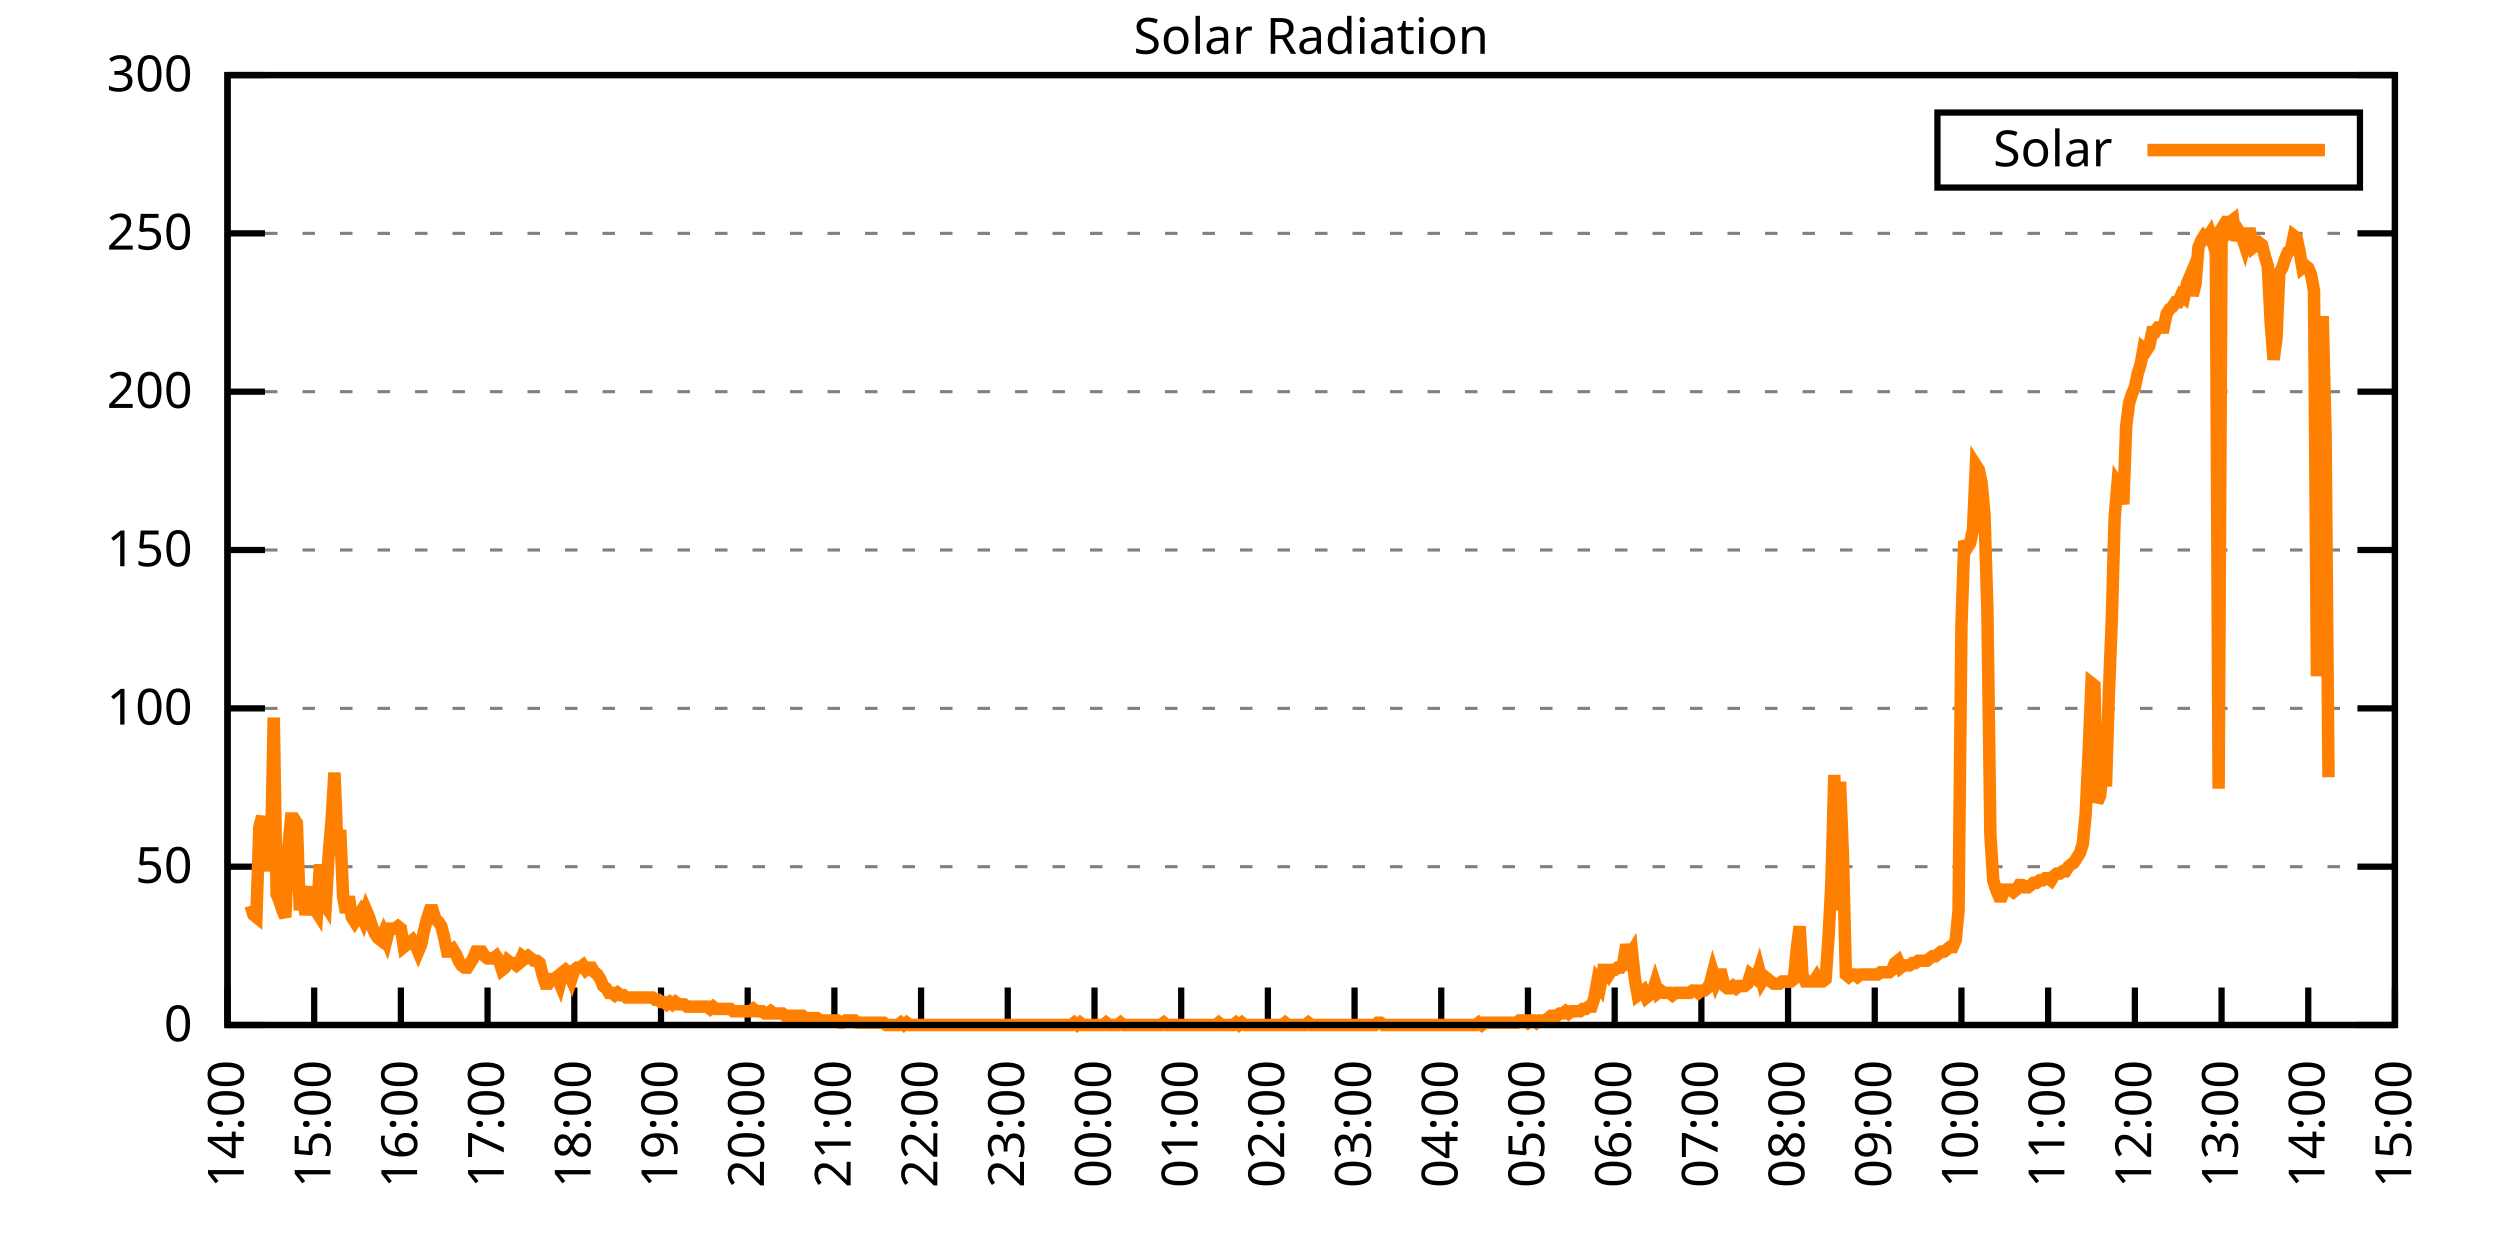
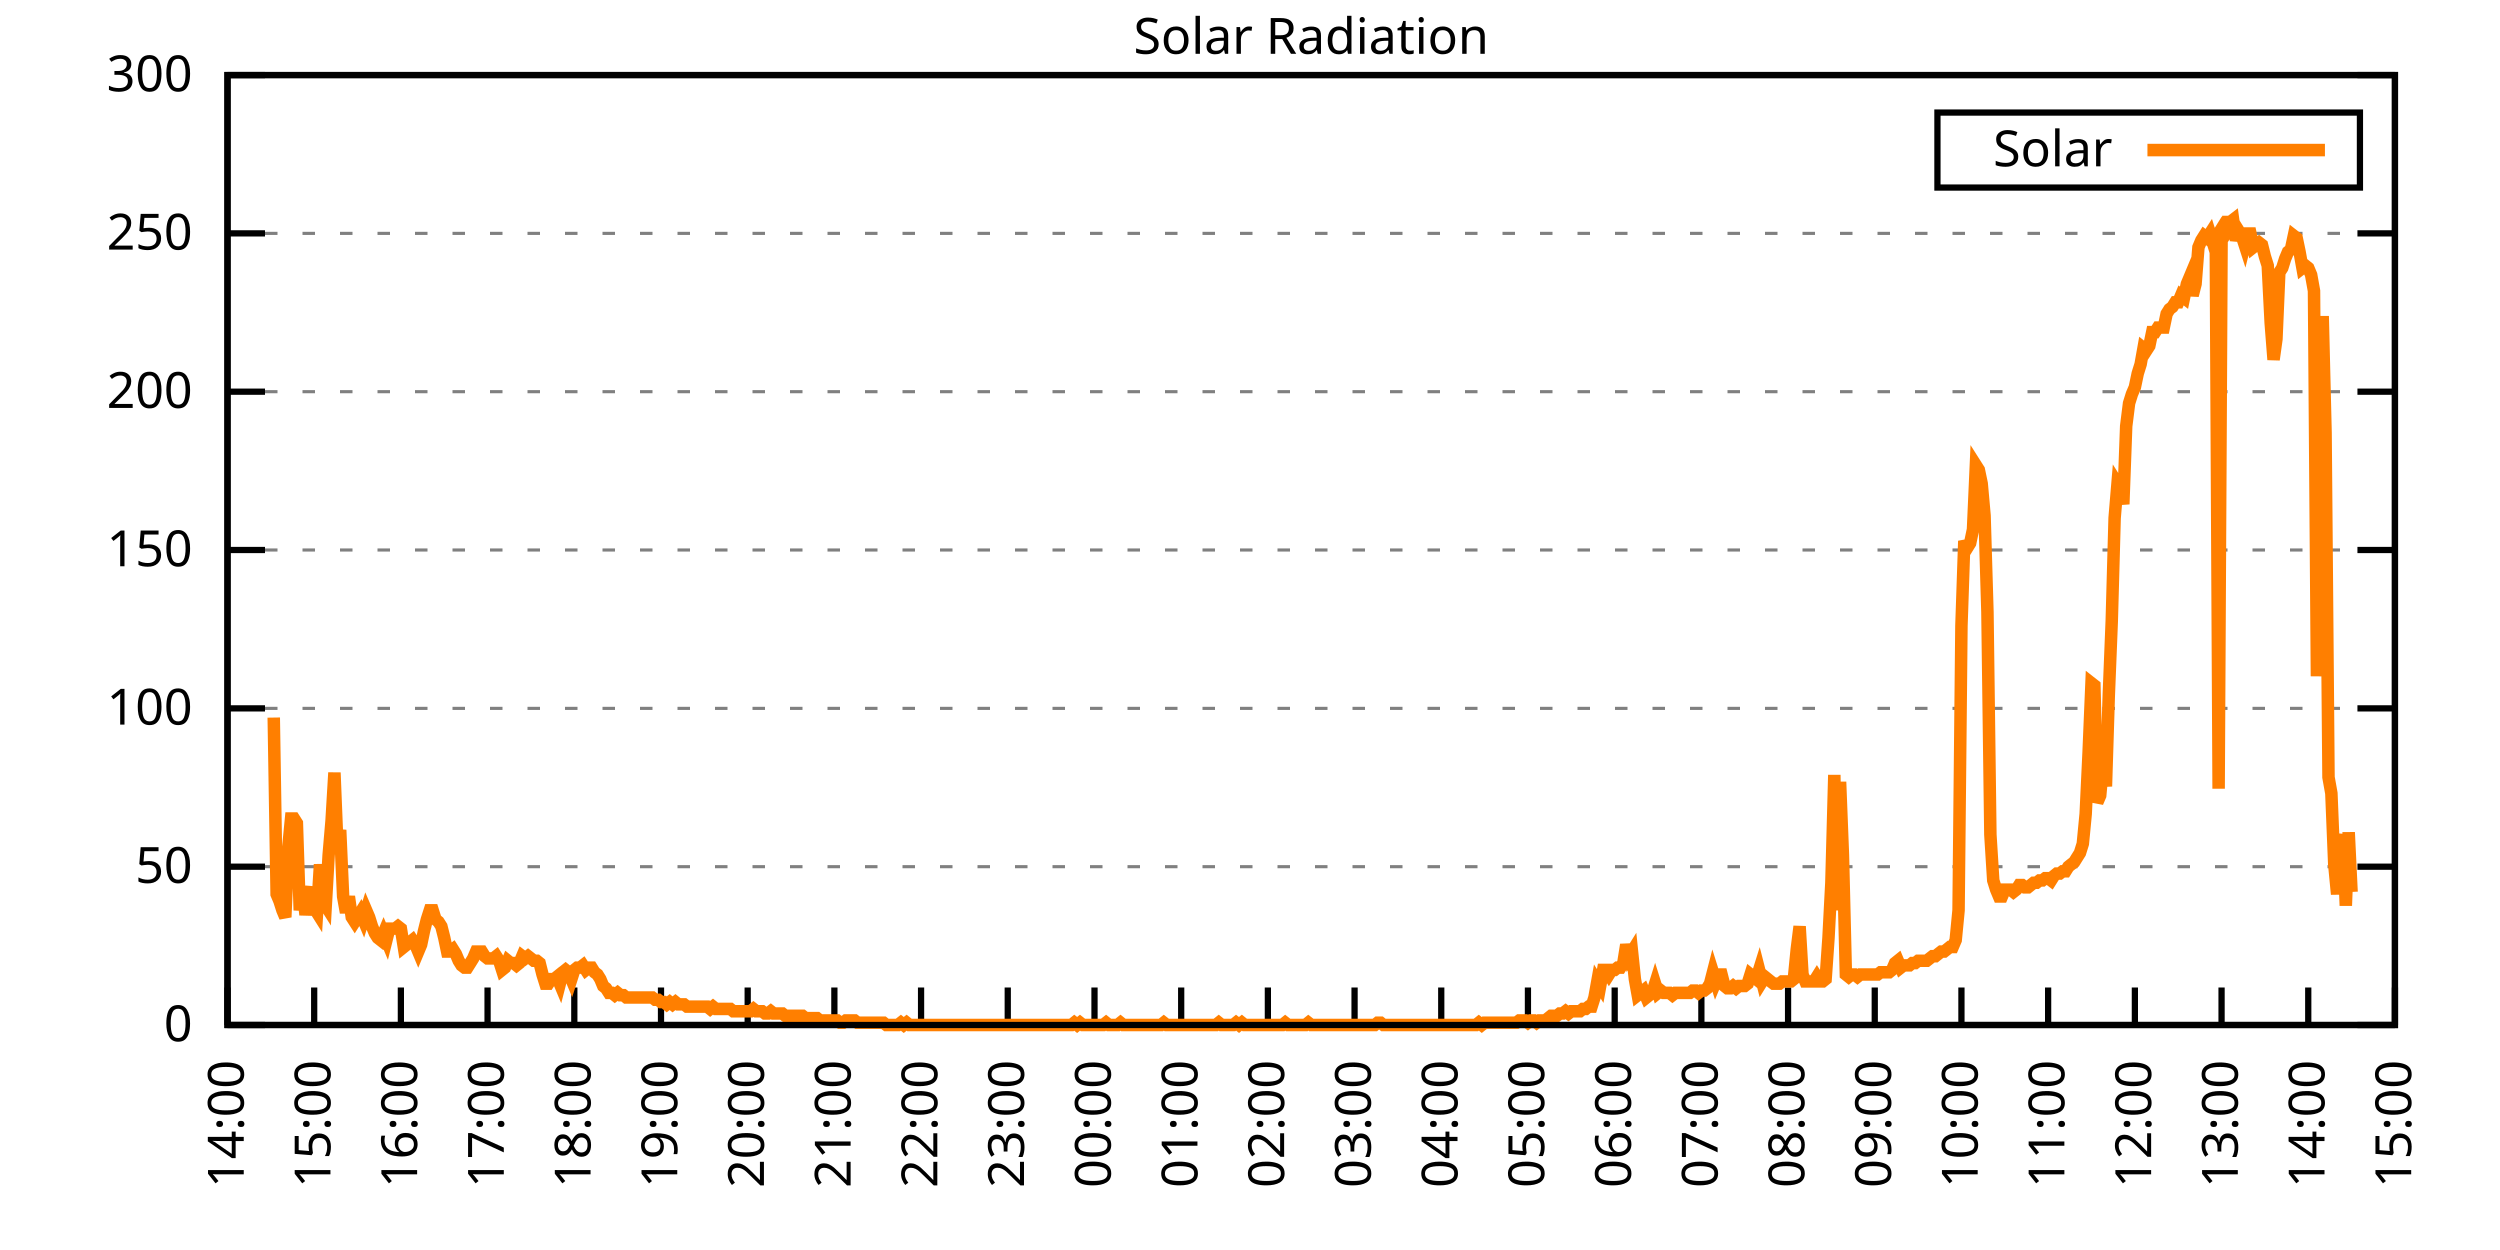
<svg xmlns="http://www.w3.org/2000/svg" xmlns:xlink="http://www.w3.org/1999/xlink" width="400" height="200" viewBox="0 0 400 200">
  <g id="gnuplot_canvas">
    <rect x="0" y="0" width="400" height="200" fill="none" />
    <defs>
      <circle id="gpDot" r="0.5" stroke-width="0.5" stroke="currentColor" />
      <path id="gpPt0" stroke-width="0.333" stroke="currentColor" d="M-1,0 h2 M0,-1 v2" />
      <path id="gpPt1" stroke-width="0.333" stroke="currentColor" d="M-1,-1 L1,1 M1,-1 L-1,1" />
      <path id="gpPt2" stroke-width="0.333" stroke="currentColor" d="M-1,0 L1,0 M0,-1 L0,1 M-1,-1 L1,1 M-1,1 L1,-1" />
      <rect id="gpPt3" stroke-width="0.333" stroke="currentColor" x="-1" y="-1" width="2" height="2" />
      <rect id="gpPt4" stroke-width="0.333" stroke="currentColor" fill="currentColor" x="-1" y="-1" width="2" height="2" />
      <circle id="gpPt5" stroke-width="0.333" stroke="currentColor" cx="0" cy="0" r="1" />
      <use xlink:href="#gpPt5" id="gpPt6" fill="currentColor" stroke="none" />
      <path id="gpPt7" stroke-width="0.333" stroke="currentColor" d="M0,-1.33 L-1.33,0.67 L1.33,0.67 z" />
      <use xlink:href="#gpPt7" id="gpPt8" fill="currentColor" stroke="none" />
      <use xlink:href="#gpPt7" id="gpPt9" stroke="currentColor" transform="rotate(180)" />
      <use xlink:href="#gpPt9" id="gpPt10" fill="currentColor" stroke="none" />
      <use xlink:href="#gpPt3" id="gpPt11" stroke="currentColor" transform="rotate(45)" />
      <use xlink:href="#gpPt11" id="gpPt12" fill="currentColor" stroke="none" />
      <path id="gpPt13" stroke-width="0.333" stroke="currentColor" d="M0,1.330 L1.265,0.411 L0.782,-1.067 L-0.782,-1.076 L-1.265,0.411 z" />
      <use xlink:href="#gpPt13" id="gpPt14" fill="currentColor" stroke="none" />
      <filter id="textbox" filterUnits="objectBoundingBox" x="0" y="0" height="1" width="1">
        <feFlood flood-color="white" flood-opacity="1" result="bgnd" />
        <feComposite in="SourceGraphic" in2="bgnd" operator="atop" />
      </filter>
      <filter id="greybox" filterUnits="objectBoundingBox" x="0" y="0" height="1" width="1">
        <feFlood flood-color="lightgrey" flood-opacity="1" result="grey" />
        <feComposite in="SourceGraphic" in2="grey" operator="atop" />
      </filter>
    </defs>
    <g fill="none" color="white" stroke="currentColor" stroke-width="1.00" stroke-linecap="butt" stroke-linejoin="miter">
</g>
    <g fill="none" color="black" stroke="currentColor" stroke-width="1.00" stroke-linecap="butt" stroke-linejoin="miter">
      <g stroke="none" shape-rendering="crispEdges">
        <polygon fill="rgb(255, 255, 255)" points="36.40,164.00 383.18,164.00 383.18,12.02 36.40,12.02 " />
      </g>
    </g>
    <g fill="none" color="black" stroke="currentColor" stroke-width="1.00" stroke-linecap="butt" stroke-linejoin="miter">
</g>
    <g fill="none" color="black" stroke="black" stroke-width="0.50" stroke-linecap="butt" stroke-linejoin="miter">
</g>
    <g fill="none" color="gray" stroke="currentColor" stroke-width="0.50" stroke-linecap="butt" stroke-linejoin="miter">
      <path stroke="gray" stroke-dasharray="2,4" class="gridline" d="M36.40,164.00 L383.19,164.00  " />
    </g>
    <g fill="none" color="gray" stroke="gray" stroke-width="1.00" stroke-linecap="butt" stroke-linejoin="miter">
</g>
    <g fill="none" color="black" stroke="currentColor" stroke-width="1.00" stroke-linecap="butt" stroke-linejoin="miter">
      <path stroke="black" d="M36.40,164.00 L42.40,164.00 M383.19,164.00 L377.19,164.00  " />
      <g transform="translate(30.80,166.60)" stroke="none" fill="black" font-family="Sans" font-size="8.00" text-anchor="end">
        <text>
          <tspan font-family="Sans"> 0</tspan>
        </text>
      </g>
    </g>
    <g fill="none" color="black" stroke="currentColor" stroke-width="1.00" stroke-linecap="butt" stroke-linejoin="miter">
</g>
    <g fill="none" color="black" stroke="black" stroke-width="0.50" stroke-linecap="butt" stroke-linejoin="miter">
</g>
    <g fill="none" color="gray" stroke="currentColor" stroke-width="0.50" stroke-linecap="butt" stroke-linejoin="miter">
      <path stroke="gray" stroke-dasharray="2,4" class="gridline" d="M36.40,138.67 L383.19,138.67  " />
    </g>
    <g fill="none" color="gray" stroke="gray" stroke-width="1.00" stroke-linecap="butt" stroke-linejoin="miter">
</g>
    <g fill="none" color="black" stroke="currentColor" stroke-width="1.00" stroke-linecap="butt" stroke-linejoin="miter">
      <path stroke="black" d="M36.40,138.67 L42.40,138.67 M383.19,138.67 L377.19,138.67  " />
      <g transform="translate(30.80,141.27)" stroke="none" fill="black" font-family="Sans" font-size="8.00" text-anchor="end">
        <text>
          <tspan font-family="Sans"> 50</tspan>
        </text>
      </g>
    </g>
    <g fill="none" color="black" stroke="currentColor" stroke-width="1.00" stroke-linecap="butt" stroke-linejoin="miter">
</g>
    <g fill="none" color="black" stroke="black" stroke-width="0.50" stroke-linecap="butt" stroke-linejoin="miter">
</g>
    <g fill="none" color="gray" stroke="currentColor" stroke-width="0.50" stroke-linecap="butt" stroke-linejoin="miter">
      <path stroke="gray" stroke-dasharray="2,4" class="gridline" d="M36.40,113.34 L383.19,113.34  " />
    </g>
    <g fill="none" color="gray" stroke="gray" stroke-width="1.00" stroke-linecap="butt" stroke-linejoin="miter">
</g>
    <g fill="none" color="black" stroke="currentColor" stroke-width="1.00" stroke-linecap="butt" stroke-linejoin="miter">
      <path stroke="black" d="M36.40,113.34 L42.40,113.34 M383.19,113.34 L377.19,113.34  " />
      <g transform="translate(30.80,115.94)" stroke="none" fill="black" font-family="Sans" font-size="8.00" text-anchor="end">
        <text>
          <tspan font-family="Sans"> 100</tspan>
        </text>
      </g>
    </g>
    <g fill="none" color="black" stroke="currentColor" stroke-width="1.00" stroke-linecap="butt" stroke-linejoin="miter">
</g>
    <g fill="none" color="black" stroke="black" stroke-width="0.50" stroke-linecap="butt" stroke-linejoin="miter">
</g>
    <g fill="none" color="gray" stroke="currentColor" stroke-width="0.50" stroke-linecap="butt" stroke-linejoin="miter">
      <path stroke="gray" stroke-dasharray="2,4" class="gridline" d="M36.40,88.00 L383.19,88.00  " />
    </g>
    <g fill="none" color="gray" stroke="gray" stroke-width="1.00" stroke-linecap="butt" stroke-linejoin="miter">
</g>
    <g fill="none" color="black" stroke="currentColor" stroke-width="1.00" stroke-linecap="butt" stroke-linejoin="miter">
      <path stroke="black" d="M36.40,88.00 L42.40,88.00 M383.19,88.00 L377.19,88.00  " />
      <g transform="translate(30.80,90.60)" stroke="none" fill="black" font-family="Sans" font-size="8.00" text-anchor="end">
        <text>
          <tspan font-family="Sans"> 150</tspan>
        </text>
      </g>
    </g>
    <g fill="none" color="black" stroke="currentColor" stroke-width="1.00" stroke-linecap="butt" stroke-linejoin="miter">
</g>
    <g fill="none" color="black" stroke="black" stroke-width="0.50" stroke-linecap="butt" stroke-linejoin="miter">
</g>
    <g fill="none" color="gray" stroke="currentColor" stroke-width="0.50" stroke-linecap="butt" stroke-linejoin="miter">
      <path stroke="gray" stroke-dasharray="2,4" class="gridline" d="M36.40,62.67 L383.19,62.67  " />
    </g>
    <g fill="none" color="gray" stroke="gray" stroke-width="1.00" stroke-linecap="butt" stroke-linejoin="miter">
</g>
    <g fill="none" color="black" stroke="currentColor" stroke-width="1.00" stroke-linecap="butt" stroke-linejoin="miter">
      <path stroke="black" d="M36.40,62.67 L42.40,62.67 M383.19,62.67 L377.19,62.67  " />
      <g transform="translate(30.80,65.27)" stroke="none" fill="black" font-family="Sans" font-size="8.00" text-anchor="end">
        <text>
          <tspan font-family="Sans"> 200</tspan>
        </text>
      </g>
    </g>
    <g fill="none" color="black" stroke="currentColor" stroke-width="1.00" stroke-linecap="butt" stroke-linejoin="miter">
</g>
    <g fill="none" color="black" stroke="black" stroke-width="0.50" stroke-linecap="butt" stroke-linejoin="miter">
</g>
    <g fill="none" color="gray" stroke="currentColor" stroke-width="0.50" stroke-linecap="butt" stroke-linejoin="miter">
      <path stroke="gray" stroke-dasharray="2,4" class="gridline" d="M36.40,37.34 L383.19,37.34  " />
    </g>
    <g fill="none" color="gray" stroke="gray" stroke-width="1.00" stroke-linecap="butt" stroke-linejoin="miter">
</g>
    <g fill="none" color="black" stroke="currentColor" stroke-width="1.00" stroke-linecap="butt" stroke-linejoin="miter">
      <path stroke="black" d="M36.40,37.34 L42.40,37.34 M383.19,37.34 L377.19,37.34  " />
      <g transform="translate(30.80,39.94)" stroke="none" fill="black" font-family="Sans" font-size="8.00" text-anchor="end">
        <text>
          <tspan font-family="Sans"> 250</tspan>
        </text>
      </g>
    </g>
    <g fill="none" color="black" stroke="currentColor" stroke-width="1.00" stroke-linecap="butt" stroke-linejoin="miter">
</g>
    <g fill="none" color="black" stroke="black" stroke-width="0.50" stroke-linecap="butt" stroke-linejoin="miter">
</g>
    <g fill="none" color="gray" stroke="currentColor" stroke-width="0.50" stroke-linecap="butt" stroke-linejoin="miter">
      <path stroke="gray" stroke-dasharray="2,4" class="gridline" d="M36.40,12.01 L383.19,12.01  " />
    </g>
    <g fill="none" color="gray" stroke="gray" stroke-width="1.00" stroke-linecap="butt" stroke-linejoin="miter">
</g>
    <g fill="none" color="black" stroke="currentColor" stroke-width="1.00" stroke-linecap="butt" stroke-linejoin="miter">
      <path stroke="black" d="M36.40,12.01 L42.40,12.01 M383.19,12.01 L377.19,12.01  " />
      <g transform="translate(30.80,14.61)" stroke="none" fill="black" font-family="Sans" font-size="8.00" text-anchor="end">
        <text>
          <tspan font-family="Sans"> 300</tspan>
        </text>
      </g>
    </g>
    <g fill="none" color="black" stroke="currentColor" stroke-width="1.00" stroke-linecap="butt" stroke-linejoin="miter">
      <path stroke="black" d="M36.40,164.00 L36.40,158.00  " />
      <g transform="translate(39.00,169.60) rotate(270.00)" stroke="none" fill="black" font-family="Sans" font-size="8.00" text-anchor="end">
        <text>
          <tspan font-family="Sans">14:00</tspan>
        </text>
      </g>
    </g>
    <g fill="none" color="black" stroke="currentColor" stroke-width="1.00" stroke-linecap="butt" stroke-linejoin="miter">
      <path stroke="black" d="M50.27,164.00 L50.27,158.00  " />
      <g transform="translate(52.87,169.60) rotate(270.00)" stroke="none" fill="black" font-family="Sans" font-size="8.00" text-anchor="end">
        <text>
          <tspan font-family="Sans">15:00</tspan>
        </text>
      </g>
    </g>
    <g fill="none" color="black" stroke="currentColor" stroke-width="1.00" stroke-linecap="butt" stroke-linejoin="miter">
      <path stroke="black" d="M64.14,164.00 L64.14,158.00  " />
      <g transform="translate(66.74,169.60) rotate(270.00)" stroke="none" fill="black" font-family="Sans" font-size="8.00" text-anchor="end">
        <text>
          <tspan font-family="Sans">16:00</tspan>
        </text>
      </g>
    </g>
    <g fill="none" color="black" stroke="currentColor" stroke-width="1.00" stroke-linecap="butt" stroke-linejoin="miter">
      <path stroke="black" d="M78.01,164.00 L78.01,158.00  " />
      <g transform="translate(80.61,169.60) rotate(270.00)" stroke="none" fill="black" font-family="Sans" font-size="8.00" text-anchor="end">
        <text>
          <tspan font-family="Sans">17:00</tspan>
        </text>
      </g>
    </g>
    <g fill="none" color="black" stroke="currentColor" stroke-width="1.00" stroke-linecap="butt" stroke-linejoin="miter">
      <path stroke="black" d="M91.89,164.00 L91.89,158.00  " />
      <g transform="translate(94.49,169.60) rotate(270.00)" stroke="none" fill="black" font-family="Sans" font-size="8.00" text-anchor="end">
        <text>
          <tspan font-family="Sans">18:00</tspan>
        </text>
      </g>
    </g>
    <g fill="none" color="black" stroke="currentColor" stroke-width="1.00" stroke-linecap="butt" stroke-linejoin="miter">
      <path stroke="black" d="M105.76,164.00 L105.76,158.00  " />
      <g transform="translate(108.36,169.60) rotate(270.00)" stroke="none" fill="black" font-family="Sans" font-size="8.00" text-anchor="end">
        <text>
          <tspan font-family="Sans">19:00</tspan>
        </text>
      </g>
    </g>
    <g fill="none" color="black" stroke="currentColor" stroke-width="1.00" stroke-linecap="butt" stroke-linejoin="miter">
      <path stroke="black" d="M119.63,164.00 L119.63,158.00  " />
      <g transform="translate(122.23,169.60) rotate(270.00)" stroke="none" fill="black" font-family="Sans" font-size="8.00" text-anchor="end">
        <text>
          <tspan font-family="Sans">20:00</tspan>
        </text>
      </g>
    </g>
    <g fill="none" color="black" stroke="currentColor" stroke-width="1.00" stroke-linecap="butt" stroke-linejoin="miter">
      <path stroke="black" d="M133.50,164.00 L133.50,158.00  " />
      <g transform="translate(136.10,169.60) rotate(270.00)" stroke="none" fill="black" font-family="Sans" font-size="8.00" text-anchor="end">
        <text>
          <tspan font-family="Sans">21:00</tspan>
        </text>
      </g>
    </g>
    <g fill="none" color="black" stroke="currentColor" stroke-width="1.00" stroke-linecap="butt" stroke-linejoin="miter">
      <path stroke="black" d="M147.37,164.00 L147.37,158.00  " />
      <g transform="translate(149.97,169.60) rotate(270.00)" stroke="none" fill="black" font-family="Sans" font-size="8.00" text-anchor="end">
        <text>
          <tspan font-family="Sans">22:00</tspan>
        </text>
      </g>
    </g>
    <g fill="none" color="black" stroke="currentColor" stroke-width="1.00" stroke-linecap="butt" stroke-linejoin="miter">
      <path stroke="black" d="M161.24,164.00 L161.24,158.00  " />
      <g transform="translate(163.84,169.60) rotate(270.00)" stroke="none" fill="black" font-family="Sans" font-size="8.00" text-anchor="end">
        <text>
          <tspan font-family="Sans">23:00</tspan>
        </text>
      </g>
    </g>
    <g fill="none" color="black" stroke="currentColor" stroke-width="1.00" stroke-linecap="butt" stroke-linejoin="miter">
      <path stroke="black" d="M175.12,164.00 L175.12,158.00  " />
      <g transform="translate(177.72,169.60) rotate(270.00)" stroke="none" fill="black" font-family="Sans" font-size="8.00" text-anchor="end">
        <text>
          <tspan font-family="Sans">00:00</tspan>
        </text>
      </g>
    </g>
    <g fill="none" color="black" stroke="currentColor" stroke-width="1.00" stroke-linecap="butt" stroke-linejoin="miter">
      <path stroke="black" d="M188.99,164.00 L188.99,158.00  " />
      <g transform="translate(191.59,169.60) rotate(270.00)" stroke="none" fill="black" font-family="Sans" font-size="8.00" text-anchor="end">
        <text>
          <tspan font-family="Sans">01:00</tspan>
        </text>
      </g>
    </g>
    <g fill="none" color="black" stroke="currentColor" stroke-width="1.00" stroke-linecap="butt" stroke-linejoin="miter">
      <path stroke="black" d="M202.86,164.00 L202.86,158.00  " />
      <g transform="translate(205.46,169.60) rotate(270.00)" stroke="none" fill="black" font-family="Sans" font-size="8.00" text-anchor="end">
        <text>
          <tspan font-family="Sans">02:00</tspan>
        </text>
      </g>
    </g>
    <g fill="none" color="black" stroke="currentColor" stroke-width="1.00" stroke-linecap="butt" stroke-linejoin="miter">
      <path stroke="black" d="M216.73,164.00 L216.73,158.00  " />
      <g transform="translate(219.33,169.60) rotate(270.00)" stroke="none" fill="black" font-family="Sans" font-size="8.00" text-anchor="end">
        <text>
          <tspan font-family="Sans">03:00</tspan>
        </text>
      </g>
    </g>
    <g fill="none" color="black" stroke="currentColor" stroke-width="1.00" stroke-linecap="butt" stroke-linejoin="miter">
      <path stroke="black" d="M230.60,164.00 L230.60,158.00  " />
      <g transform="translate(233.20,169.60) rotate(270.00)" stroke="none" fill="black" font-family="Sans" font-size="8.00" text-anchor="end">
        <text>
          <tspan font-family="Sans">04:00</tspan>
        </text>
      </g>
    </g>
    <g fill="none" color="black" stroke="currentColor" stroke-width="1.00" stroke-linecap="butt" stroke-linejoin="miter">
      <path stroke="black" d="M244.47,164.00 L244.47,158.00  " />
      <g transform="translate(247.07,169.60) rotate(270.00)" stroke="none" fill="black" font-family="Sans" font-size="8.00" text-anchor="end">
        <text>
          <tspan font-family="Sans">05:00</tspan>
        </text>
      </g>
    </g>
    <g fill="none" color="black" stroke="currentColor" stroke-width="1.00" stroke-linecap="butt" stroke-linejoin="miter">
      <path stroke="black" d="M258.35,164.00 L258.35,158.00  " />
      <g transform="translate(260.95,169.60) rotate(270.00)" stroke="none" fill="black" font-family="Sans" font-size="8.00" text-anchor="end">
        <text>
          <tspan font-family="Sans">06:00</tspan>
        </text>
      </g>
    </g>
    <g fill="none" color="black" stroke="currentColor" stroke-width="1.00" stroke-linecap="butt" stroke-linejoin="miter">
      <path stroke="black" d="M272.22,164.00 L272.22,158.00  " />
      <g transform="translate(274.82,169.60) rotate(270.00)" stroke="none" fill="black" font-family="Sans" font-size="8.00" text-anchor="end">
        <text>
          <tspan font-family="Sans">07:00</tspan>
        </text>
      </g>
    </g>
    <g fill="none" color="black" stroke="currentColor" stroke-width="1.00" stroke-linecap="butt" stroke-linejoin="miter">
      <path stroke="black" d="M286.09,164.00 L286.09,158.00  " />
      <g transform="translate(288.69,169.60) rotate(270.00)" stroke="none" fill="black" font-family="Sans" font-size="8.00" text-anchor="end">
        <text>
          <tspan font-family="Sans">08:00</tspan>
        </text>
      </g>
    </g>
    <g fill="none" color="black" stroke="currentColor" stroke-width="1.00" stroke-linecap="butt" stroke-linejoin="miter">
      <path stroke="black" d="M299.96,164.00 L299.96,158.00  " />
      <g transform="translate(302.56,169.60) rotate(270.00)" stroke="none" fill="black" font-family="Sans" font-size="8.00" text-anchor="end">
        <text>
          <tspan font-family="Sans">09:00</tspan>
        </text>
      </g>
    </g>
    <g fill="none" color="black" stroke="currentColor" stroke-width="1.00" stroke-linecap="butt" stroke-linejoin="miter">
      <path stroke="black" d="M313.83,164.00 L313.83,158.00  " />
      <g transform="translate(316.43,169.60) rotate(270.00)" stroke="none" fill="black" font-family="Sans" font-size="8.00" text-anchor="end">
        <text>
          <tspan font-family="Sans">10:00</tspan>
        </text>
      </g>
    </g>
    <g fill="none" color="black" stroke="currentColor" stroke-width="1.00" stroke-linecap="butt" stroke-linejoin="miter">
      <path stroke="black" d="M327.70,164.00 L327.70,158.00  " />
      <g transform="translate(330.30,169.60) rotate(270.00)" stroke="none" fill="black" font-family="Sans" font-size="8.00" text-anchor="end">
        <text>
          <tspan font-family="Sans">11:00</tspan>
        </text>
      </g>
    </g>
    <g fill="none" color="black" stroke="currentColor" stroke-width="1.00" stroke-linecap="butt" stroke-linejoin="miter">
      <path stroke="black" d="M341.58,164.00 L341.58,158.00  " />
      <g transform="translate(344.18,169.60) rotate(270.00)" stroke="none" fill="black" font-family="Sans" font-size="8.00" text-anchor="end">
        <text>
          <tspan font-family="Sans">12:00</tspan>
        </text>
      </g>
    </g>
    <g fill="none" color="black" stroke="currentColor" stroke-width="1.00" stroke-linecap="butt" stroke-linejoin="miter">
      <path stroke="black" d="M355.45,164.00 L355.45,158.00  " />
      <g transform="translate(358.05,169.60) rotate(270.00)" stroke="none" fill="black" font-family="Sans" font-size="8.00" text-anchor="end">
        <text>
          <tspan font-family="Sans">13:00</tspan>
        </text>
      </g>
    </g>
    <g fill="none" color="black" stroke="currentColor" stroke-width="1.00" stroke-linecap="butt" stroke-linejoin="miter">
      <path stroke="black" d="M369.32,164.00 L369.32,158.00  " />
      <g transform="translate(371.92,169.60) rotate(270.00)" stroke="none" fill="black" font-family="Sans" font-size="8.00" text-anchor="end">
        <text>
          <tspan font-family="Sans">14:00</tspan>
        </text>
      </g>
    </g>
    <g fill="none" color="black" stroke="currentColor" stroke-width="1.00" stroke-linecap="butt" stroke-linejoin="miter">
      <path stroke="black" d="M383.19,164.00 L383.19,158.00  " />
      <g transform="translate(385.79,169.60) rotate(270.00)" stroke="none" fill="black" font-family="Sans" font-size="8.00" text-anchor="end">
        <text>
          <tspan font-family="Sans">15:00</tspan>
        </text>
      </g>
    </g>
    <g fill="none" color="black" stroke="currentColor" stroke-width="1.00" stroke-linecap="butt" stroke-linejoin="miter">
</g>
    <g fill="none" color="black" stroke="currentColor" stroke-width="1.00" stroke-linecap="butt" stroke-linejoin="miter">
      <path stroke="black" d="M36.40,12.01 L36.40,164.00 L383.19,164.00 L383.19,12.01 L36.40,12.01 Z  " />
    </g>
    <g fill="none" color="black" stroke="currentColor" stroke-width="1.00" stroke-linecap="butt" stroke-linejoin="miter">
</g>
    <g fill="none" color="black" stroke="currentColor" stroke-width="1.00" stroke-linecap="butt" stroke-linejoin="miter">
      <path stroke="black" d="M309.99,30.01 L309.99,18.01 L377.59,18.01 L377.59,30.01 L309.99,30.01 Z  " />
    </g>
    <g id="Solar_Radiation_plot_1">
      <g fill="none" color="white" stroke="black" stroke-width="2.00" stroke-linecap="butt" stroke-linejoin="miter">
</g>
      <g fill="none" color="black" stroke="currentColor" stroke-width="2.00" stroke-linecap="butt" stroke-linejoin="miter">
        <g transform="translate(337.99,26.61)" stroke="none" fill="black" font-family="Sans" font-size="8.00" text-anchor="end">
          <text>
            <tspan font-family="Sans">Solar</tspan>
          </text>
        </g>
      </g>
      <g fill="none" color="black" stroke="currentColor" stroke-width="2.00" stroke-linecap="butt" stroke-linejoin="miter">
-         <path stroke="rgb(255, 127,   0)" d="M343.59,24.01 L371.99,24.01 M40.10,144.91 L40.56,146.38 L41.02,146.75 L41.49,132.43 L41.95,130.60 L42.41,139.41   L42.87,132.06 L43.34,137.57 L43.80,114.81 L44.26,143.08 L44.72,144.18 L45.19,145.65 L45.65,146.75 L46.11,135.74   L46.57,130.96 L47.03,130.96 L47.50,131.70 L47.96,145.65 L48.42,141.98 L48.88,146.38 L49.35,143.44 L49.81,141.98   L50.27,145.28 L50.73,146.01 L51.20,138.30 L51.66,144.18 L52.12,144.91 L52.58,136.84 L53.05,131.33 L53.51,123.62   L53.97,135.00 L54.43,132.80 L54.90,143.44 L55.36,146.01 L55.82,143.44 L56.28,146.75 L56.75,147.48 L57.21,146.75   L57.67,146.01 L58.13,147.11 L58.59,145.65 L59.06,146.75 L59.52,148.22 L59.98,149.32 L60.44,150.05 L60.91,150.42   L61.37,149.32 L61.83,150.42 L62.29,148.58 L62.76,148.58 L63.22,148.58 L63.68,148.22 L64.14,148.58 L64.61,151.52   L65.07,151.15 L65.53,150.79 L65.99,150.42 L66.46,151.15 L66.92,152.25 L67.38,151.15 L67.84,148.95 L68.30,147.11   L68.77,145.65 L69.23,145.65 L69.69,147.11 L70.15,147.48 L70.62,148.22 L71.08,150.05 L71.54,152.25 L72.00,152.25   L72.47,151.89 L72.93,152.62 L73.39,153.72 L73.85,154.46 L74.32,154.82 L74.78,154.82 L75.24,154.09 L75.70,153.35   L76.17,152.25 L76.63,152.25 L77.09,152.25 L77.55,152.99 L78.01,153.35 L78.48,153.35 L78.94,153.35 L79.40,152.99   L79.86,153.72 L80.33,155.19 L80.79,154.82 L81.25,153.72 L81.71,154.09 L82.18,154.09 L82.64,154.46 L83.10,154.09   L83.56,152.99 L84.03,153.35 L84.49,152.99 L84.95,153.35 L85.41,153.72 L85.88,153.72 L86.34,154.09 L86.80,155.92   L87.26,157.39 L87.72,157.39 L88.19,156.66 L88.65,156.66 L89.11,156.29 L89.57,157.39 L90.04,155.56 L90.50,155.19   L90.96,155.56 L91.42,156.66 L91.89,155.19 L92.35,154.82 L92.81,154.82 L93.27,154.46 L93.74,155.19 L94.20,154.82   L94.66,154.82 L95.12,155.56 L95.59,155.92 L96.05,156.66 L96.51,157.76 L96.97,158.13 L97.44,158.86 L97.90,158.86   L98.36,159.23 L98.82,158.86 L99.28,159.23 L99.75,159.23 L100.21,159.60 L100.67,159.60 L101.13,159.60 L101.60,159.60   L102.06,159.60 L102.52,159.60 L102.98,159.60 L103.45,159.60 L103.91,159.60 L104.37,159.60 L104.83,159.96 L105.30,159.96   L105.76,160.33 L106.22,160.33 L106.68,160.70 L107.15,160.33 L107.61,160.70 L108.07,160.33 L108.53,160.70 L108.99,160.70   L109.46,160.70 L109.92,161.06 L110.38,161.06 L110.84,161.06 L111.31,161.06 L111.77,161.06 L112.23,161.06 L112.69,161.06   L113.16,161.06 L113.62,161.43 L114.08,161.06 L114.54,161.43 L115.01,161.43 L115.47,161.43 L115.93,161.43 L116.39,161.43   L116.86,161.43 L117.32,161.80 L117.78,161.80 L118.24,161.80 L118.70,161.80 L119.17,161.80 L119.63,161.80 L120.09,161.80   L120.55,161.43 L121.02,161.80 L121.48,161.80 L121.94,161.80 L122.40,162.16 L122.87,162.16 L123.33,161.80 L123.79,162.16   L124.25,162.16 L124.72,162.16 L125.18,162.16 L125.64,162.53 L126.10,162.53 L126.57,162.53 L127.03,162.53 L127.49,162.53   L127.95,162.53 L128.41,162.53 L128.88,162.90 L129.34,162.90 L129.80,162.90 L130.26,162.90 L130.73,162.90 L131.19,163.27   L131.65,163.27 L132.11,163.27 L132.58,163.27 L133.04,163.27 L133.50,163.27 L133.96,163.27 L134.43,163.63 L134.89,163.63   L135.35,163.27 L135.81,163.27 L136.28,163.27 L136.74,163.27 L137.20,163.63 L137.66,163.63 L138.13,163.63 L138.59,163.63   L139.05,163.63 L139.51,163.63 L139.97,163.63 L140.44,163.63 L140.90,163.63 L141.36,163.63 L141.82,164.00 L142.29,164.00   L142.75,164.00 L143.21,164.00 L143.67,164.00 L144.14,163.63 L144.60,164.00 L145.06,163.63 L145.52,164.00 L145.99,164.00   L146.45,164.00 L146.91,164.00 L147.37,164.00 L147.84,164.00 L148.30,164.00 L148.76,164.00 L149.22,164.00 L149.68,164.00   L150.15,164.00 L150.61,164.00 L151.07,164.00 L151.53,164.00 L152.00,164.00 L152.46,164.00 L152.92,164.00 L153.38,164.00   L153.85,164.00 L154.31,164.00 L154.77,164.00 L155.23,164.00 L155.70,164.00 L156.16,164.00 L156.62,164.00 L157.08,164.00   L157.55,164.00 L158.01,164.00 L158.47,164.00 L158.93,164.00 L159.39,164.00 L159.86,164.00 L160.32,164.00 L160.78,164.00   L161.24,164.00 L161.71,164.00 L162.17,164.00 L162.63,164.00 L163.09,164.00 L163.56,164.00 L164.02,164.00 L164.48,164.00   L164.94,164.00 L165.41,164.00 L165.87,164.00 L166.33,164.00 L166.79,164.00 L167.26,164.00 L167.72,164.00 L168.18,164.00   L168.64,164.00 L169.10,164.00 L169.57,164.00 L170.03,164.00 L170.49,164.00 L170.95,164.00 L171.42,164.00 L171.88,163.63   L172.34,164.00 L172.80,163.63 L173.27,164.00 L173.73,164.00 L174.19,164.00 L174.65,164.00 L175.12,164.00 L175.58,164.00   L176.04,164.00 L176.50,164.00 L176.97,163.63 L177.43,164.00 L177.89,164.00 L178.35,164.00 L178.82,164.00 L179.28,163.63   L179.74,164.00 L180.20,164.00 L180.66,164.00 L181.13,164.00 L181.59,164.00 L182.05,164.00 L182.51,164.00 L182.98,164.00   L183.44,164.00 L183.90,164.00 L184.36,164.00 L184.83,164.00 L185.29,164.00 L185.75,164.00 L186.21,163.63 L186.68,164.00   L187.14,164.00 L187.60,164.00 L188.06,164.00 L188.53,164.00 L188.99,164.00 L189.45,164.00 L189.91,164.00 L190.37,164.00   L190.84,164.00 L191.30,164.00 L191.76,164.00 L192.22,164.00 L192.69,164.00 L193.15,164.00 L193.61,164.00 L194.07,164.00   L194.54,164.00 L195.00,163.63 L195.46,164.00 L195.92,164.00 L196.39,164.00 L196.85,164.00 L197.31,164.00 L197.77,163.63   L198.24,164.00 L198.70,163.63 L199.16,164.00 L199.62,164.00 L200.08,164.00 L200.55,164.00 L201.01,164.00 L201.47,164.00   L201.93,164.00 L202.40,164.00 L202.86,164.00 L203.32,164.00 L203.78,164.00 L204.25,164.00 L204.71,164.00 L205.17,164.00   L205.63,163.63 L206.10,164.00 L206.56,164.00 L207.02,164.00 L207.48,164.00 L207.95,164.00 L208.41,164.00 L208.87,164.00   L209.33,163.63 L209.80,164.00 L210.26,164.00 L210.72,164.00 L211.18,164.00 L211.64,164.00 L212.11,164.00 L212.57,164.00   L213.03,164.00 L213.49,164.00 L213.96,164.00 L214.42,164.00 L214.88,164.00 L215.34,164.00 L215.81,164.00 L216.27,164.00   L216.73,164.00 L217.19,164.00 L217.66,164.00 L218.12,164.00 L218.58,164.00 L219.04,164.00 L219.51,164.00 L219.97,164.00   L220.43,163.63 L220.89,163.63 L221.35,164.00 L221.82,164.00 L222.28,164.00 L222.74,164.00 L223.20,164.00 L223.67,164.00   L224.13,164.00 L224.59,164.00 L225.05,164.00 L225.52,164.00 L225.98,164.00 L226.44,164.00 L226.90,164.00 L227.37,164.00   L227.83,164.00 L228.29,164.00 L228.75,164.00 L229.22,164.00 L229.68,164.00 L230.14,164.00 L230.60,164.00 L231.06,164.00   L231.53,164.00 L231.99,164.00 L232.45,164.00 L232.91,164.00 L233.38,164.00 L233.84,164.00 L234.30,164.00 L234.76,164.00   L235.23,164.00 L235.69,164.00 L236.15,164.00 L236.61,163.63 L237.08,164.00 L237.54,163.63 L238.00,163.63 L238.46,163.63   L238.93,163.63 L239.39,163.63 L239.85,163.63 L240.31,163.63 L240.77,163.63 L241.24,163.63 L241.70,163.63 L242.16,163.63   L242.62,163.63 L243.09,163.27 L243.55,163.27 L244.01,163.27 L244.47,163.63 L244.94,163.27 L245.40,163.27 L245.86,163.63   L246.32,163.27 L246.79,163.27 L247.25,163.27 L247.71,162.90 L248.17,162.53 L248.64,162.53 L249.10,162.53 L249.56,162.16   L250.02,162.16 L250.49,161.80 L250.95,162.16 L251.41,161.80 L251.87,161.80 L252.33,161.80 L252.80,161.80 L253.26,161.43   L253.72,161.43 L254.18,161.06 L254.65,161.06 L255.11,159.60 L255.57,157.03 L256.03,157.76 L256.50,155.19 L256.96,155.19   L257.42,155.92 L257.88,155.19 L258.35,155.19 L258.81,154.82 L259.27,154.82 L259.73,154.09 L260.20,151.15 L260.66,152.99   L261.12,152.25 L261.58,156.66 L262.04,159.23 L262.51,158.86 L262.97,158.49 L263.43,159.60 L263.89,159.23 L264.36,158.86   L264.82,157.39 L265.28,158.86 L265.74,158.49 L266.21,158.86 L266.67,158.86 L267.13,158.86 L267.59,159.23 L268.06,158.86   L268.52,158.86 L268.98,158.86 L269.44,158.86 L269.91,158.86 L270.37,158.86 L270.83,158.49 L271.29,158.49 L271.75,158.86   L272.22,158.49 L272.68,158.49 L273.14,158.13 L273.60,157.39 L274.07,155.56 L274.53,157.03 L274.99,155.92 L275.45,155.92   L275.92,157.76 L276.38,158.13 L276.84,158.13 L277.30,157.76 L277.77,158.13 L278.23,157.76 L278.69,157.76 L279.15,157.76   L279.62,157.39 L280.08,155.92 L280.54,156.29 L281.00,156.66 L281.46,155.19 L281.93,157.03 L282.39,156.29 L282.85,156.66   L283.31,157.03 L283.78,157.39 L284.24,157.39 L284.70,157.39 L285.16,157.03 L285.63,157.03 L286.09,157.03 L286.55,157.03   L287.01,156.66 L287.48,151.89 L287.94,148.22 L288.40,155.92 L288.86,157.03 L289.33,157.03 L289.79,157.03 L290.25,157.03   L290.71,156.29 L291.18,157.03 L291.64,157.03 L292.10,156.66 L292.56,150.05 L293.02,141.24 L293.49,123.99 L293.95,145.65   L294.41,125.09 L294.87,136.84 L295.34,155.92 L295.80,156.29 L296.26,155.92 L296.72,155.92 L297.19,156.29 L297.65,155.92   L298.11,155.92 L298.57,155.92 L299.04,155.92 L299.50,155.92 L299.96,155.92 L300.42,155.92 L300.89,155.56 L301.35,155.56   L301.81,155.56 L302.27,155.56 L302.73,155.19 L303.20,154.09 L303.66,153.72 L304.12,154.82 L304.58,154.46 L305.05,154.46   L305.51,154.46 L305.97,154.09 L306.43,154.09 L306.90,153.72 L307.36,153.72 L307.82,153.72 L308.28,153.72 L308.75,153.35   L309.21,152.99 L309.67,152.99 L310.13,152.62 L310.60,152.25 L311.06,152.25 L311.52,151.89 L311.98,151.52 L312.44,151.52   L312.91,150.42 L313.37,145.65 L313.83,100.13 L314.29,86.55 L314.76,87.65 L315.22,86.91 L315.68,84.71 L316.14,74.43   L316.61,75.17 L317.07,77.37 L317.53,82.51 L317.99,97.93 L318.46,133.53 L318.92,140.87 L319.38,142.34 L319.84,143.44   L320.31,143.44 L320.77,142.34 L321.23,142.34 L321.69,142.34 L322.15,142.71 L322.62,142.34 L323.08,141.61 L323.54,141.61   L324.00,141.98 L324.47,141.98 L324.93,141.61 L325.39,141.24 L325.85,141.24 L326.32,140.87 L326.78,140.87 L327.24,140.51   L327.70,140.51 L328.17,140.87 L328.63,140.14 L329.09,139.77 L329.55,139.77 L330.02,139.41 L330.48,139.41 L330.94,138.67   L331.40,138.30 L331.87,137.94 L332.33,137.20 L332.79,136.47 L333.25,135.00 L333.71,130.23 L334.18,120.32 L334.64,109.31   L335.10,109.67 L335.56,128.39 L336.03,127.29 L336.49,122.15 L336.95,125.82 L337.41,111.14 L337.88,99.39 L338.34,82.88   L338.80,77.37 L339.26,78.10 L339.73,80.67 L340.19,68.19 L340.65,64.52 L341.11,63.05 L341.58,61.95 L342.04,59.75   L342.50,58.28 L342.96,55.71 L343.42,56.08 L343.89,55.35 L344.35,53.14 L344.81,53.14 L345.27,52.41 L345.74,52.41   L346.20,52.41 L346.66,50.21 L347.12,49.47 L347.59,49.11 L348.05,48.37 L348.51,48.37 L348.97,47.27 L349.44,47.64   L349.90,45.43 L350.36,44.33 L350.82,47.27 L351.29,45.43 L351.75,39.56 L352.21,38.46 L352.67,37.73 L353.13,38.09   L353.60,37.36 L354.06,38.83 L354.52,38.09 L354.98,126.19 L355.45,38.46 L355.91,37.73 L356.37,35.52 L356.83,35.52   L357.30,35.16 L357.76,38.46 L358.22,36.99 L358.68,37.73 L359.15,39.19 L359.61,37.36 L360.07,37.36 L360.53,39.56   L361.00,39.19 L361.46,38.83 L361.92,39.19 L362.38,41.03 L362.84,42.50 L363.31,51.68 L363.77,57.55 L364.23,54.24   L364.69,43.60 L365.16,42.87 L365.62,41.40 L366.08,40.30 L366.54,39.93 L367.01,37.73 L367.47,38.09 L367.93,40.30   L368.39,42.87 L368.86,42.50 L369.32,42.87 L369.78,43.97 L370.24,46.54 L370.71,108.20 L371.17,88.75 L371.63,50.57   L372.09,69.29 L372.56,124.36  " />
+         <path stroke="rgb(255, 127,   0)" d="M343.59,24.01 L371.99,24.01 M43.80,114.81 L44.26,143.08 L44.72,144.18 L45.19,145.65 L45.65,146.75 L46.11,135.74   L46.57,130.96 L47.03,130.96 L47.50,131.70 L47.96,145.65 L48.42,141.98 L48.88,146.38 L49.35,143.44 L49.81,141.98   L50.27,145.28 L50.73,146.01 L51.20,138.30 L51.66,144.18 L52.12,144.91 L52.58,136.84 L53.05,131.33 L53.51,123.62   L53.97,135.00 L54.43,132.80 L54.90,143.44 L55.36,146.01 L55.82,143.44 L56.28,146.75 L56.75,147.48 L57.21,146.75   L57.67,146.01 L58.13,147.11 L58.59,145.65 L59.06,146.75 L59.52,148.22 L59.98,149.32 L60.44,150.05 L60.91,150.42   L61.37,149.32 L61.83,150.42 L62.29,148.58 L62.76,148.58 L63.22,148.58 L63.68,148.22 L64.14,148.58 L64.61,151.52   L65.07,151.15 L65.53,150.79 L65.99,150.42 L66.46,151.15 L66.92,152.25 L67.38,151.15 L67.84,148.95 L68.30,147.11   L68.77,145.65 L69.23,145.65 L69.69,147.11 L70.15,147.48 L70.62,148.22 L71.08,150.05 L71.54,152.25 L72.00,152.25   L72.47,151.89 L72.93,152.62 L73.39,153.72 L73.85,154.46 L74.32,154.82 L74.78,154.82 L75.24,154.09 L75.70,153.35   L76.17,152.25 L76.63,152.25 L77.09,152.25 L77.55,152.99 L78.01,153.35 L78.48,153.35 L78.94,153.35 L79.40,152.99   L79.86,153.72 L80.33,155.19 L80.79,154.82 L81.25,153.72 L81.71,154.09 L82.18,154.09 L82.64,154.46 L83.10,154.09   L83.56,152.99 L84.03,153.35 L84.49,152.99 L84.95,153.35 L85.41,153.72 L85.88,153.72 L86.34,154.09 L86.80,155.92   L87.26,157.39 L87.72,157.39 L88.19,156.66 L88.65,156.66 L89.11,156.29 L89.57,157.39 L90.04,155.56 L90.50,155.19   L90.96,155.56 L91.42,156.66 L91.89,155.19 L92.35,154.82 L92.81,154.82 L93.27,154.46 L93.74,155.19 L94.20,154.82   L94.66,154.82 L95.12,155.56 L95.59,155.92 L96.05,156.66 L96.51,157.76 L96.97,158.13 L97.44,158.86 L97.90,158.86   L98.36,159.23 L98.82,158.86 L99.28,159.23 L99.75,159.23 L100.21,159.60 L100.67,159.60 L101.13,159.60 L101.60,159.60   L102.06,159.60 L102.52,159.60 L102.98,159.60 L103.45,159.60 L103.91,159.60 L104.37,159.60 L104.83,159.96 L105.30,159.96   L105.76,160.33 L106.22,160.33 L106.68,160.70 L107.15,160.33 L107.61,160.70 L108.07,160.33 L108.53,160.70 L108.99,160.70   L109.46,160.70 L109.92,161.06 L110.38,161.06 L110.84,161.06 L111.31,161.06 L111.77,161.06 L112.23,161.06 L112.69,161.06   L113.16,161.06 L113.62,161.43 L114.08,161.06 L114.54,161.43 L115.01,161.43 L115.47,161.43 L115.93,161.43 L116.39,161.43   L116.86,161.43 L117.32,161.80 L117.78,161.80 L118.24,161.80 L118.70,161.80 L119.17,161.80 L119.63,161.80 L120.09,161.80   L120.55,161.43 L121.02,161.80 L121.48,161.80 L121.94,161.80 L122.40,162.16 L122.87,162.16 L123.33,161.80 L123.79,162.16   L124.25,162.16 L124.72,162.16 L125.18,162.16 L125.64,162.53 L126.10,162.53 L126.57,162.53 L127.03,162.53 L127.49,162.53   L127.95,162.53 L128.41,162.53 L128.88,162.90 L129.34,162.90 L129.80,162.90 L130.26,162.90 L130.73,162.90 L131.19,163.27   L131.65,163.27 L132.11,163.27 L132.58,163.27 L133.04,163.27 L133.50,163.27 L133.96,163.27 L134.43,163.63 L134.89,163.63   L135.35,163.27 L135.81,163.27 L136.28,163.27 L136.74,163.27 L137.20,163.63 L137.66,163.63 L138.13,163.63 L138.59,163.63   L139.05,163.63 L139.51,163.63 L139.97,163.63 L140.44,163.63 L140.90,163.63 L141.36,163.63 L141.82,164.00 L142.29,164.00   L142.75,164.00 L143.21,164.00 L143.67,164.00 L144.14,163.63 L144.60,164.00 L145.06,163.63 L145.52,164.00 L145.99,164.00   L146.45,164.00 L146.91,164.00 L147.37,164.00 L147.84,164.00 L148.30,164.00 L148.76,164.00 L149.22,164.00 L149.68,164.00   L150.15,164.00 L150.61,164.00 L151.07,164.00 L151.53,164.00 L152.00,164.00 L152.46,164.00 L152.92,164.00 L153.38,164.00   L153.85,164.00 L154.31,164.00 L154.77,164.00 L155.23,164.00 L155.70,164.00 L156.16,164.00 L156.62,164.00 L157.08,164.00   L157.55,164.00 L158.01,164.00 L158.47,164.00 L158.93,164.00 L159.39,164.00 L159.86,164.00 L160.32,164.00 L160.78,164.00   L161.24,164.00 L161.71,164.00 L162.17,164.00 L162.63,164.00 L163.09,164.00 L163.56,164.00 L164.02,164.00 L164.48,164.00   L164.94,164.00 L165.41,164.00 L165.87,164.00 L166.33,164.00 L166.79,164.00 L167.26,164.00 L167.72,164.00 L168.18,164.00   L168.64,164.00 L169.10,164.00 L169.57,164.00 L170.03,164.00 L170.49,164.00 L170.95,164.00 L171.42,164.00 L171.88,163.63   L172.34,164.00 L172.80,163.63 L173.27,164.00 L173.73,164.00 L174.19,164.00 L174.65,164.00 L175.12,164.00 L175.58,164.00   L176.04,164.00 L176.50,164.00 L176.97,163.63 L177.43,164.00 L177.89,164.00 L178.35,164.00 L178.82,164.00 L179.28,163.63   L179.74,164.00 L180.20,164.00 L180.66,164.00 L181.13,164.00 L181.59,164.00 L182.05,164.00 L182.51,164.00 L182.98,164.00   L183.44,164.00 L183.90,164.00 L184.36,164.00 L184.83,164.00 L185.29,164.00 L185.75,164.00 L186.21,163.63 L186.68,164.00   L187.14,164.00 L187.60,164.00 L188.06,164.00 L188.53,164.00 L188.99,164.00 L189.45,164.00 L189.91,164.00 L190.37,164.00   L190.84,164.00 L191.30,164.00 L191.76,164.00 L192.22,164.00 L192.69,164.00 L193.15,164.00 L193.61,164.00 L194.07,164.00   L194.54,164.00 L195.00,163.63 L195.46,164.00 L195.92,164.00 L196.39,164.00 L196.85,164.00 L197.31,164.00 L197.77,163.63   L198.24,164.00 L198.70,163.63 L199.16,164.00 L199.62,164.00 L200.08,164.00 L200.55,164.00 L201.01,164.00 L201.47,164.00   L201.93,164.00 L202.40,164.00 L202.86,164.00 L203.32,164.00 L203.78,164.00 L204.25,164.00 L204.71,164.00 L205.17,164.00   L205.63,163.63 L206.10,164.00 L206.56,164.00 L207.02,164.00 L207.48,164.00 L207.95,164.00 L208.41,164.00 L208.87,164.00   L209.33,163.63 L209.80,164.00 L210.26,164.00 L210.72,164.00 L211.18,164.00 L211.64,164.00 L212.11,164.00 L212.57,164.00   L213.03,164.00 L213.49,164.00 L213.96,164.00 L214.42,164.00 L214.88,164.00 L215.34,164.00 L215.81,164.00 L216.27,164.00   L216.73,164.00 L217.19,164.00 L217.66,164.00 L218.12,164.00 L218.58,164.00 L219.04,164.00 L219.51,164.00 L219.97,164.00   L220.43,163.63 L220.89,163.63 L221.35,164.00 L221.82,164.00 L222.28,164.00 L222.74,164.00 L223.20,164.00 L223.67,164.00   L224.13,164.00 L224.59,164.00 L225.05,164.00 L225.52,164.00 L225.98,164.00 L226.44,164.00 L226.90,164.00 L227.37,164.00   L227.83,164.00 L228.29,164.00 L228.75,164.00 L229.22,164.00 L229.68,164.00 L230.14,164.00 L230.60,164.00 L231.06,164.00   L231.53,164.00 L231.99,164.00 L232.45,164.00 L232.91,164.00 L233.38,164.00 L233.84,164.00 L234.30,164.00 L234.76,164.00   L235.23,164.00 L235.69,164.00 L236.15,164.00 L236.61,163.63 L237.08,164.00 L237.54,163.63 L238.00,163.63 L238.46,163.63   L238.93,163.63 L239.39,163.63 L239.85,163.63 L240.31,163.63 L240.77,163.63 L241.24,163.63 L241.70,163.63 L242.16,163.63   L242.62,163.63 L243.09,163.27 L243.55,163.27 L244.01,163.27 L244.47,163.63 L244.94,163.27 L245.40,163.27 L245.86,163.63   L246.32,163.27 L246.79,163.27 L247.25,163.27 L247.71,162.90 L248.17,162.53 L248.64,162.53 L249.10,162.53 L249.56,162.16   L250.02,162.16 L250.49,161.80 L250.95,162.16 L251.41,161.80 L251.87,161.80 L252.33,161.80 L252.80,161.80 L253.26,161.43   L253.72,161.43 L254.18,161.06 L254.65,161.06 L255.11,159.60 L255.57,157.03 L256.03,157.76 L256.50,155.19 L256.96,155.19   L257.42,155.92 L257.88,155.19 L258.35,155.19 L258.81,154.82 L259.27,154.82 L259.73,154.09 L260.20,151.15 L260.66,152.99   L261.12,152.25 L261.58,156.66 L262.04,159.23 L262.51,158.86 L262.97,158.49 L263.43,159.60 L263.89,159.23 L264.36,158.86   L264.82,157.39 L265.28,158.86 L265.74,158.49 L266.21,158.86 L266.67,158.86 L267.13,158.86 L267.59,159.23 L268.06,158.86   L268.52,158.86 L268.98,158.86 L269.44,158.86 L269.91,158.86 L270.37,158.86 L270.83,158.49 L271.29,158.49 L271.75,158.86   L272.22,158.49 L272.68,158.49 L273.14,158.13 L273.60,157.39 L274.07,155.56 L274.53,157.03 L274.99,155.92 L275.45,155.92   L275.92,157.76 L276.38,158.13 L276.84,158.13 L277.30,157.76 L277.77,158.13 L278.23,157.76 L278.69,157.76 L279.15,157.76   L279.62,157.39 L280.08,155.92 L280.54,156.29 L281.00,156.66 L281.46,155.19 L281.93,157.03 L282.39,156.29 L282.85,156.66   L283.31,157.03 L283.78,157.39 L284.24,157.39 L284.70,157.39 L285.16,157.03 L285.63,157.03 L286.09,157.03 L286.55,157.03   L287.01,156.66 L287.48,151.89 L287.94,148.22 L288.40,155.92 L288.86,157.03 L289.33,157.03 L289.79,157.03 L290.25,157.03   L290.71,156.29 L291.18,157.03 L291.64,157.03 L292.10,156.66 L292.56,150.05 L293.02,141.24 L293.49,123.99 L293.95,145.65   L294.41,125.09 L294.87,136.84 L295.34,155.92 L295.80,156.29 L296.26,155.92 L296.72,155.92 L297.19,156.29 L297.65,155.92   L298.11,155.92 L298.57,155.92 L299.04,155.92 L299.50,155.92 L299.96,155.92 L300.42,155.92 L300.89,155.56 L301.35,155.56   L301.81,155.56 L302.27,155.56 L302.73,155.19 L303.20,154.09 L303.66,153.72 L304.12,154.82 L304.58,154.46 L305.05,154.46   L305.51,154.46 L305.97,154.09 L306.43,154.09 L306.90,153.72 L307.36,153.72 L307.82,153.72 L308.28,153.72 L308.75,153.35   L309.21,152.99 L309.67,152.99 L310.13,152.62 L310.60,152.25 L311.06,152.25 L311.52,151.89 L311.98,151.52 L312.44,151.52   L312.91,150.42 L313.37,145.65 L313.83,100.13 L314.29,86.55 L314.76,87.65 L315.22,86.91 L315.68,84.71 L316.14,74.43   L316.61,75.17 L317.07,77.37 L317.53,82.51 L317.99,97.93 L318.46,133.53 L318.92,140.87 L319.38,142.34 L319.84,143.44   L320.31,143.44 L320.77,142.34 L321.23,142.34 L321.69,142.34 L322.15,142.71 L322.62,142.34 L323.08,141.61 L323.54,141.61   L324.00,141.98 L324.47,141.98 L324.93,141.61 L325.39,141.24 L325.85,141.24 L326.32,140.87 L326.78,140.87 L327.24,140.51   L327.70,140.51 L328.17,140.87 L328.63,140.14 L329.09,139.77 L329.55,139.77 L330.02,139.41 L330.48,139.41 L330.94,138.67   L331.40,138.30 L331.87,137.94 L332.33,137.20 L332.79,136.47 L333.25,135.00 L333.71,130.23 L334.18,120.32 L334.64,109.31   L335.10,109.67 L335.56,128.39 L336.03,127.29 L336.49,122.15 L336.95,125.82 L337.41,111.14 L337.88,99.39 L338.34,82.88   L338.80,77.37 L339.26,78.10 L339.73,80.67 L340.19,68.19 L340.65,64.52 L341.11,63.05 L341.58,61.95 L342.04,59.75   L342.50,58.28 L342.96,55.71 L343.42,56.08 L343.89,55.35 L344.35,53.14 L344.81,53.14 L345.27,52.41 L345.74,52.41   L346.20,52.41 L346.66,50.21 L347.12,49.47 L347.59,49.11 L348.05,48.37 L348.51,48.37 L348.97,47.27 L349.44,47.64   L349.90,45.43 L350.36,44.33 L350.82,47.27 L351.29,45.43 L351.75,39.56 L352.21,38.46 L352.67,37.73 L353.13,38.09   L353.60,37.36 L354.06,38.83 L354.52,38.09 L354.98,126.19 L355.45,38.46 L355.91,37.73 L356.37,35.52 L356.83,35.52   L357.30,35.16 L357.76,38.46 L358.22,36.99 L358.68,37.73 L359.15,39.19 L359.61,37.36 L360.07,37.36 L360.53,39.56   L361.00,39.19 L361.46,38.83 L361.92,39.19 L362.38,41.03 L362.84,42.50 L363.31,51.68 L363.77,57.55 L364.23,54.24   L364.69,43.60 L365.16,42.87 L365.62,41.40 L366.08,40.30 L366.54,39.93 L367.01,37.73 L367.47,38.09 L367.93,40.30   L368.39,42.87 L368.86,42.50 L369.32,42.87 L369.78,43.97 L370.24,46.54 L370.71,108.20 L371.17,88.75 L371.63,50.57   L372.09,69.29 L372.56,124.36 L373.02,126.93 L373.48,138.30 L373.94,143.08 L374.40,135.74 L374.87,133.53 L375.33,144.91   L375.79,133.17 L376.25,142.71  " />
      </g>
    </g>
    <g fill="none" color="black" stroke="currentColor" stroke-width="2.00" stroke-linecap="butt" stroke-linejoin="miter">
</g>
    <g fill="none" color="black" stroke="black" stroke-width="1.00" stroke-linecap="butt" stroke-linejoin="miter">
</g>
    <g fill="none" color="black" stroke="currentColor" stroke-width="1.00" stroke-linecap="butt" stroke-linejoin="miter">
      <path stroke="black" d="M36.40,12.01 L36.40,164.00 L383.19,164.00 L383.19,12.01 L36.40,12.01 Z  " />
      <g transform="translate(6.80,88.01) rotate(270.00)" stroke="none" fill="black" font-family="Sans" font-size="8.00" text-anchor="middle">
        <text />
      </g>
    </g>
    <g fill="none" color="black" stroke="currentColor" stroke-width="1.00" stroke-linecap="butt" stroke-linejoin="miter">
</g>
    <g fill="none" color="black" stroke="currentColor" stroke-width="1.00" stroke-linecap="butt" stroke-linejoin="miter">
      <g transform="translate(209.79,8.61)" stroke="none" fill="black" font-family="Sans" font-size="8.00" text-anchor="middle">
        <text>
          <tspan font-family="Sans">Solar Radiation</tspan>
        </text>
      </g>
    </g>
    <g fill="none" color="black" stroke="currentColor" stroke-width="1.00" stroke-linecap="butt" stroke-linejoin="miter">
</g>
  </g>
</svg>
